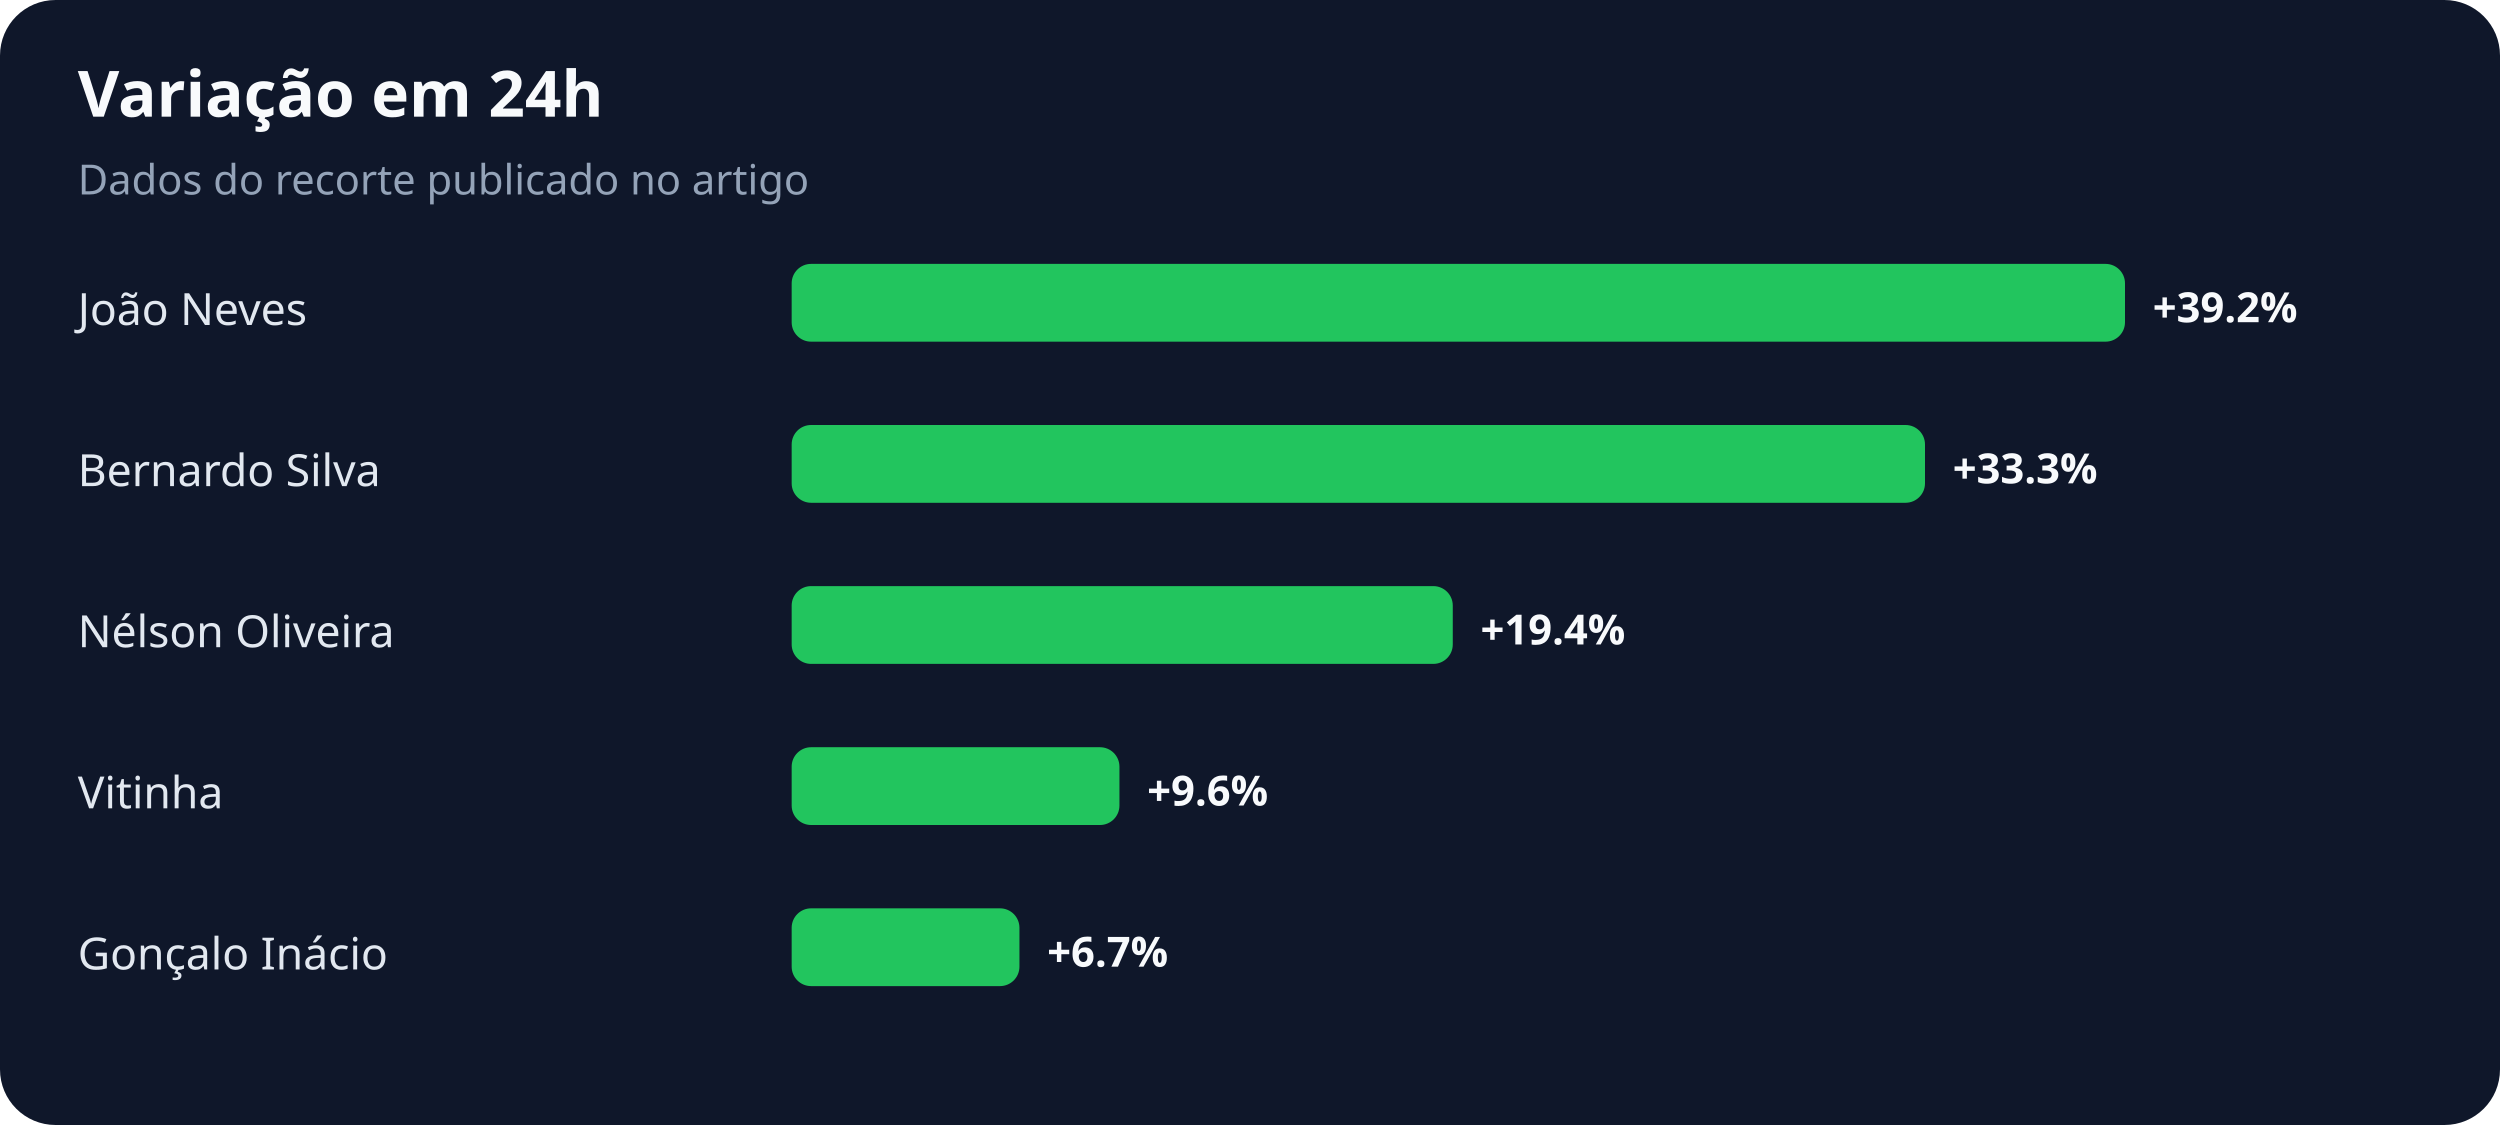
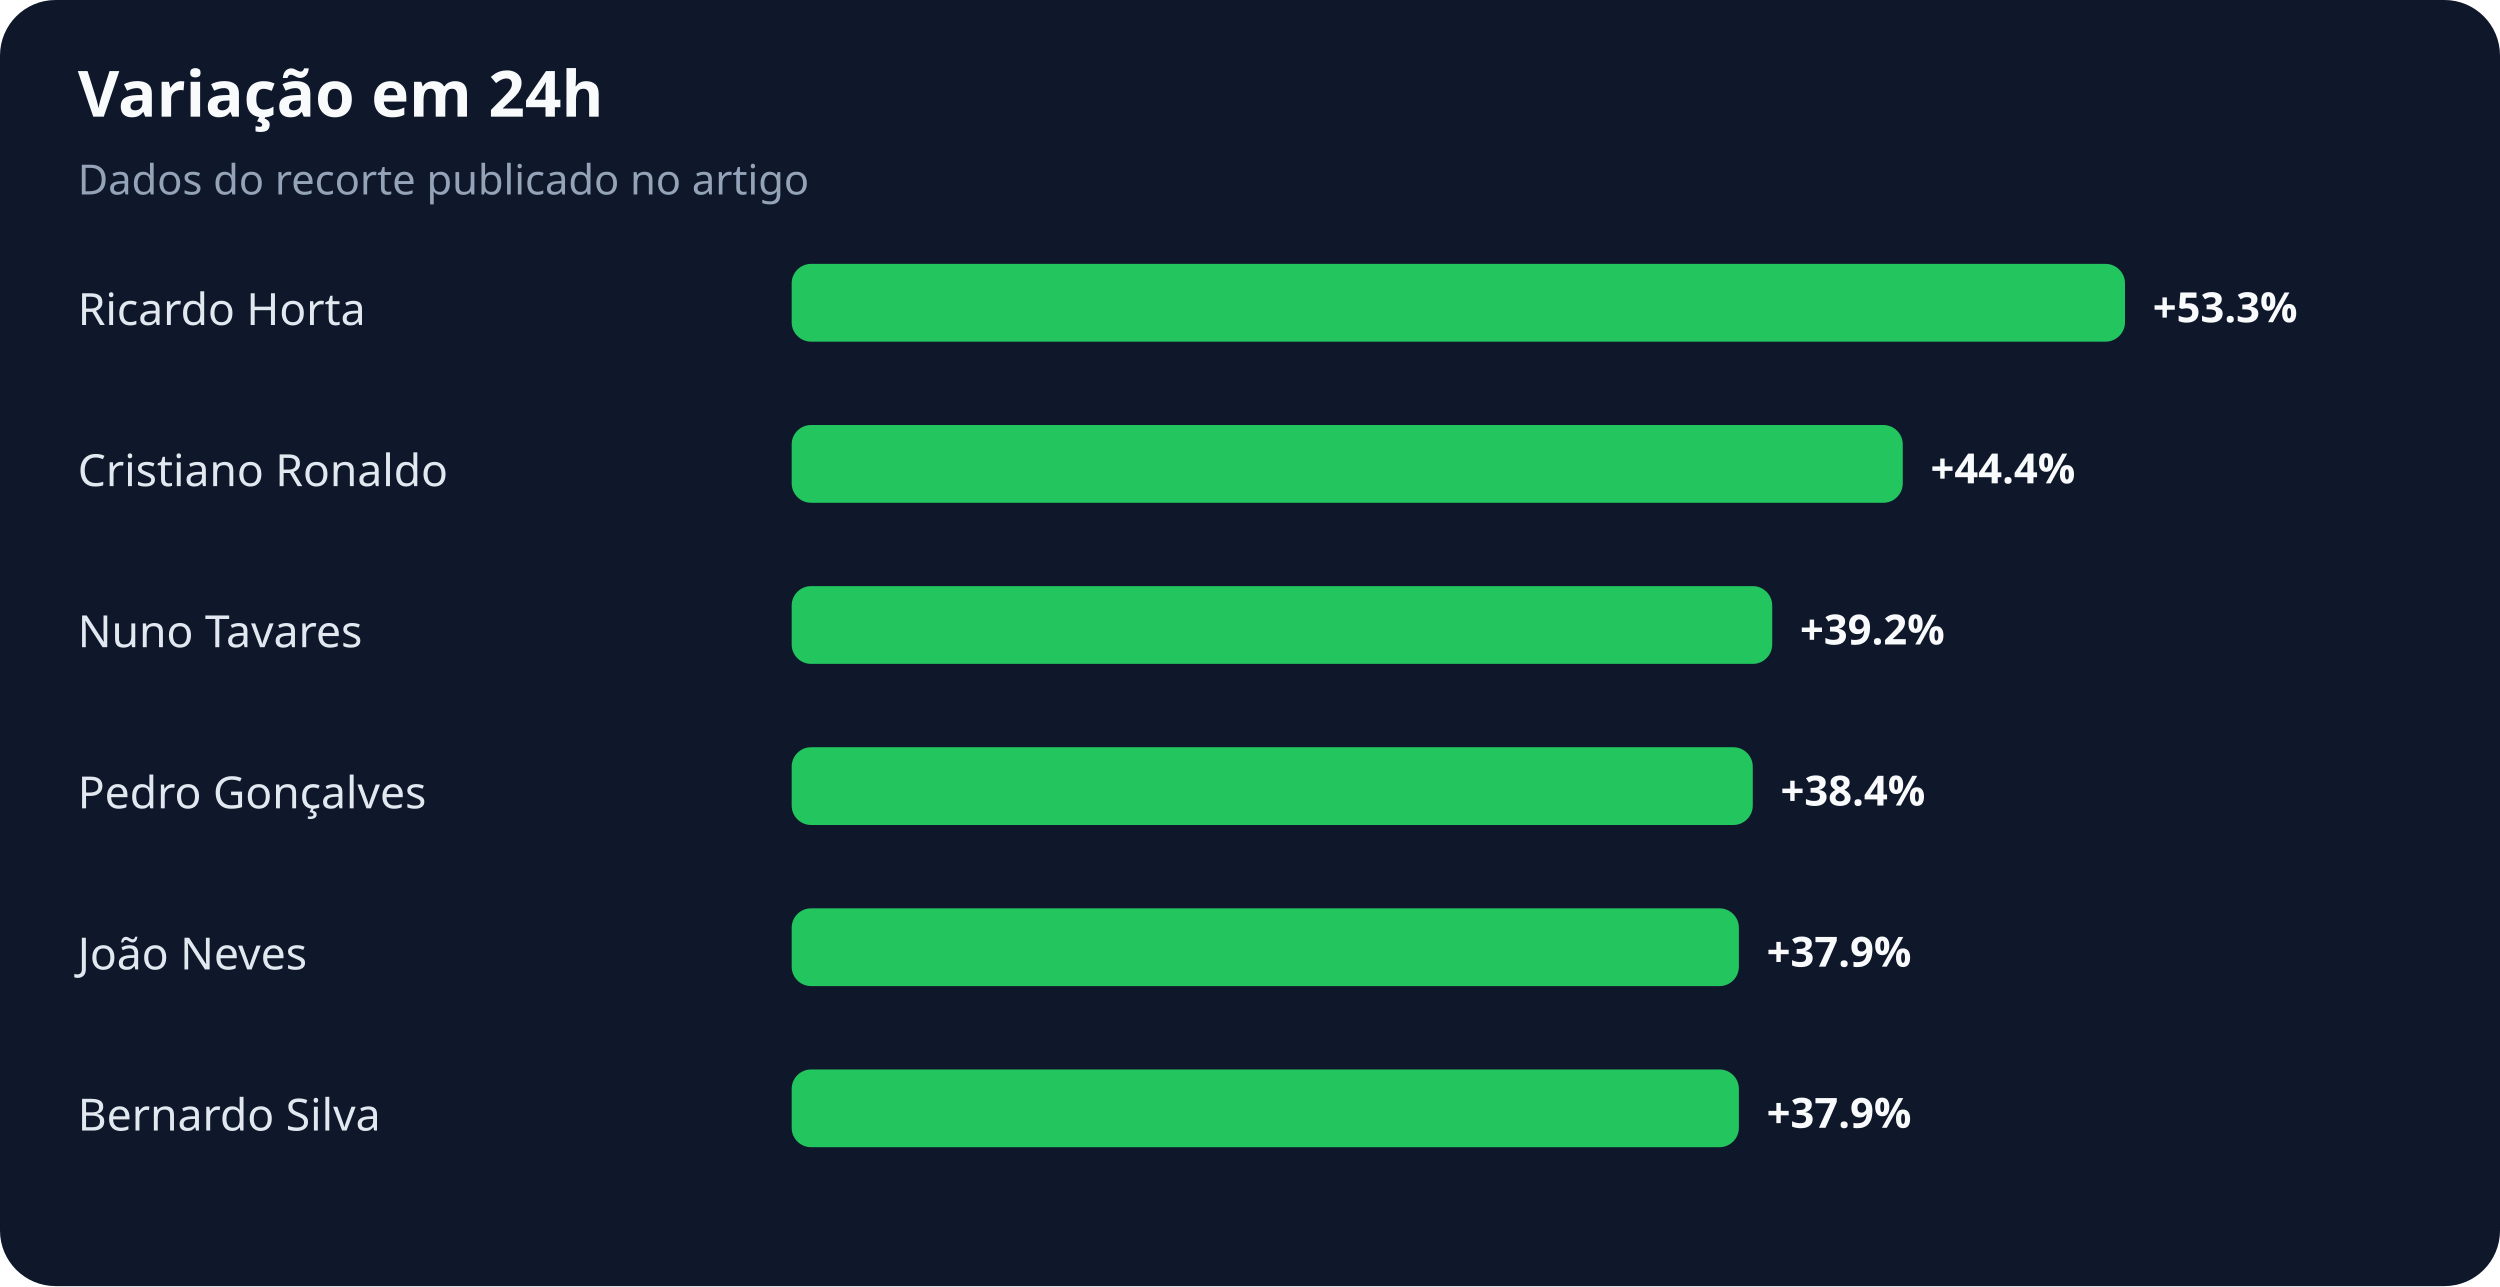
- <svg xmlns="http://www.w3.org/2000/svg" width="900" height="405" viewBox="0 0 900 405" role="img" aria-labelledby="title desc">
+ <svg xmlns="http://www.w3.org/2000/svg" width="900" height="463" viewBox="0 0 900 463" role="img" aria-labelledby="title desc">
  <rect width="100%" height="100%" rx="20" fill="#0f172a" />
  <text x="28" y="42" fill="#f8fafc" font-family="system-ui,sans-serif" font-size="23" font-weight="700">Variação em 24h</text>
  <text x="28" y="70" fill="#94a3b8" font-family="system-ui,sans-serif" font-size="15">Dados do recorte publicado no artigo</text>
-   <text x="28" y="117" fill="#e2e8f0" font-family="system-ui,sans-serif" font-size="16">João Neves</text>
+   <text x="28" y="117" fill="#e2e8f0" font-family="system-ui,sans-serif" font-size="16">Ricardo Horta</text>
  <rect x="285" y="95" width="480" height="28" rx="7" fill="#22c55e" />
-   <text x="775" y="116" fill="#f8fafc" font-family="system-ui,sans-serif" font-size="15" font-weight="700">+39.2%</text>
-   <text x="28" y="175" fill="#e2e8f0" font-family="system-ui,sans-serif" font-size="16">Bernardo Silva</text>
-   <rect x="285" y="153" width="408" height="28" rx="7" fill="#22c55e" />
-   <text x="703" y="174" fill="#f8fafc" font-family="system-ui,sans-serif" font-size="15" font-weight="700">+33.3%</text>
-   <text x="28" y="233" fill="#e2e8f0" font-family="system-ui,sans-serif" font-size="16">Nélson Oliveira</text>
-   <rect x="285" y="211" width="238" height="28" rx="7" fill="#22c55e" />
-   <text x="533" y="232" fill="#f8fafc" font-family="system-ui,sans-serif" font-size="15" font-weight="700">+19.4%</text>
-   <text x="28" y="291" fill="#e2e8f0" font-family="system-ui,sans-serif" font-size="16">Vitinha</text>
-   <rect x="285" y="269" width="118" height="28" rx="7" fill="#22c55e" />
-   <text x="413" y="290" fill="#f8fafc" font-family="system-ui,sans-serif" font-size="15" font-weight="700">+9.6%</text>
-   <text x="28" y="349" fill="#e2e8f0" font-family="system-ui,sans-serif" font-size="16">Gonçalo Inácio</text>
-   <rect x="285" y="327" width="82" height="28" rx="7" fill="#22c55e" />
-   <text x="377" y="348" fill="#f8fafc" font-family="system-ui,sans-serif" font-size="15" font-weight="700">+6.7%</text>
+   <text x="775" y="116" fill="#f8fafc" font-family="system-ui,sans-serif" font-size="15" font-weight="700">+53.3%</text>
+   <text x="28" y="175" fill="#e2e8f0" font-family="system-ui,sans-serif" font-size="16">Cristiano Ronaldo</text>
+   <rect x="285" y="153" width="400" height="28" rx="7" fill="#22c55e" />
+   <text x="695" y="174" fill="#f8fafc" font-family="system-ui,sans-serif" font-size="15" font-weight="700">+44.4%</text>
+   <text x="28" y="233" fill="#e2e8f0" font-family="system-ui,sans-serif" font-size="16">Nuno Tavares</text>
+   <rect x="285" y="211" width="353" height="28" rx="7" fill="#22c55e" />
+   <text x="648" y="232" fill="#f8fafc" font-family="system-ui,sans-serif" font-size="15" font-weight="700">+39.2%</text>
+   <text x="28" y="291" fill="#e2e8f0" font-family="system-ui,sans-serif" font-size="16">Pedro Gonçalves</text>
+   <rect x="285" y="269" width="346" height="28" rx="7" fill="#22c55e" />
+   <text x="641" y="290" fill="#f8fafc" font-family="system-ui,sans-serif" font-size="15" font-weight="700">+38.4%</text>
+   <text x="28" y="349" fill="#e2e8f0" font-family="system-ui,sans-serif" font-size="16">João Neves</text>
+   <rect x="285" y="327" width="341" height="28" rx="7" fill="#22c55e" />
+   <text x="636" y="348" fill="#f8fafc" font-family="system-ui,sans-serif" font-size="15" font-weight="700">+37.9%</text>
+   <text x="28" y="407" fill="#e2e8f0" font-family="system-ui,sans-serif" font-size="16">Bernardo Silva</text>
+   <rect x="285" y="385" width="341" height="28" rx="7" fill="#22c55e" />
+   <text x="636" y="406" fill="#f8fafc" font-family="system-ui,sans-serif" font-size="15" font-weight="700">+37.9%</text>
</svg>
